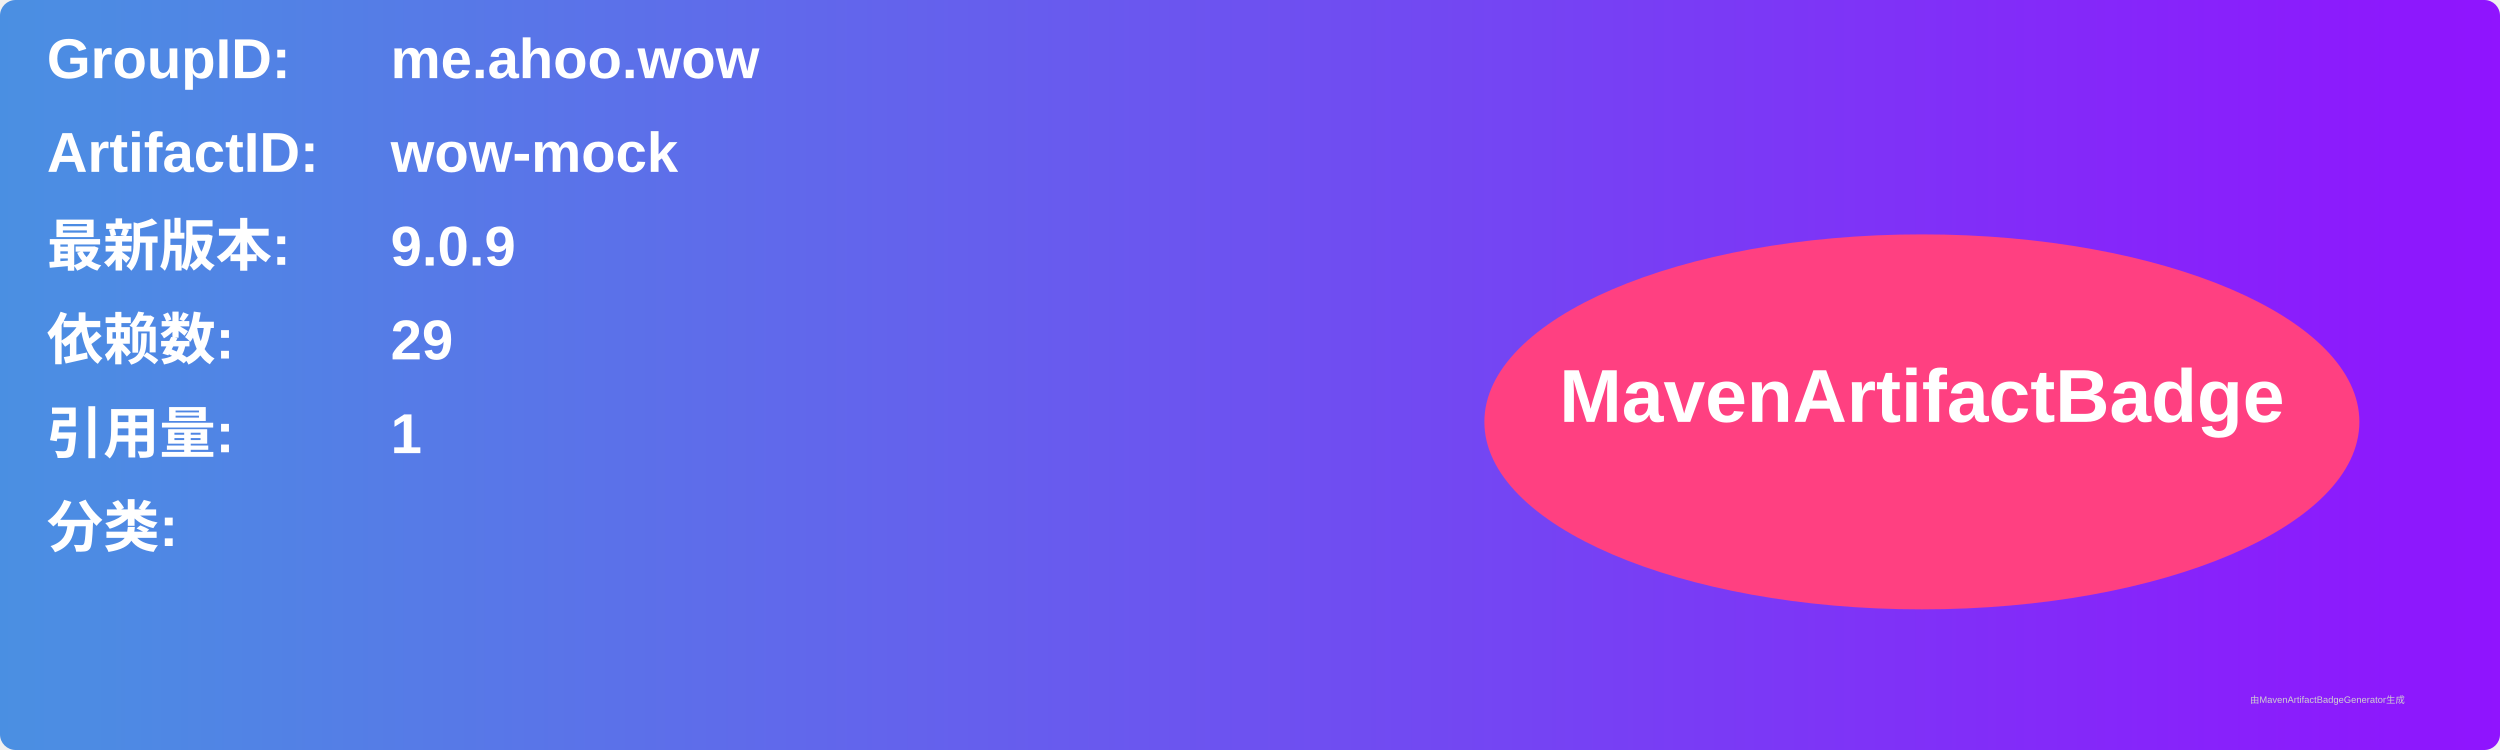
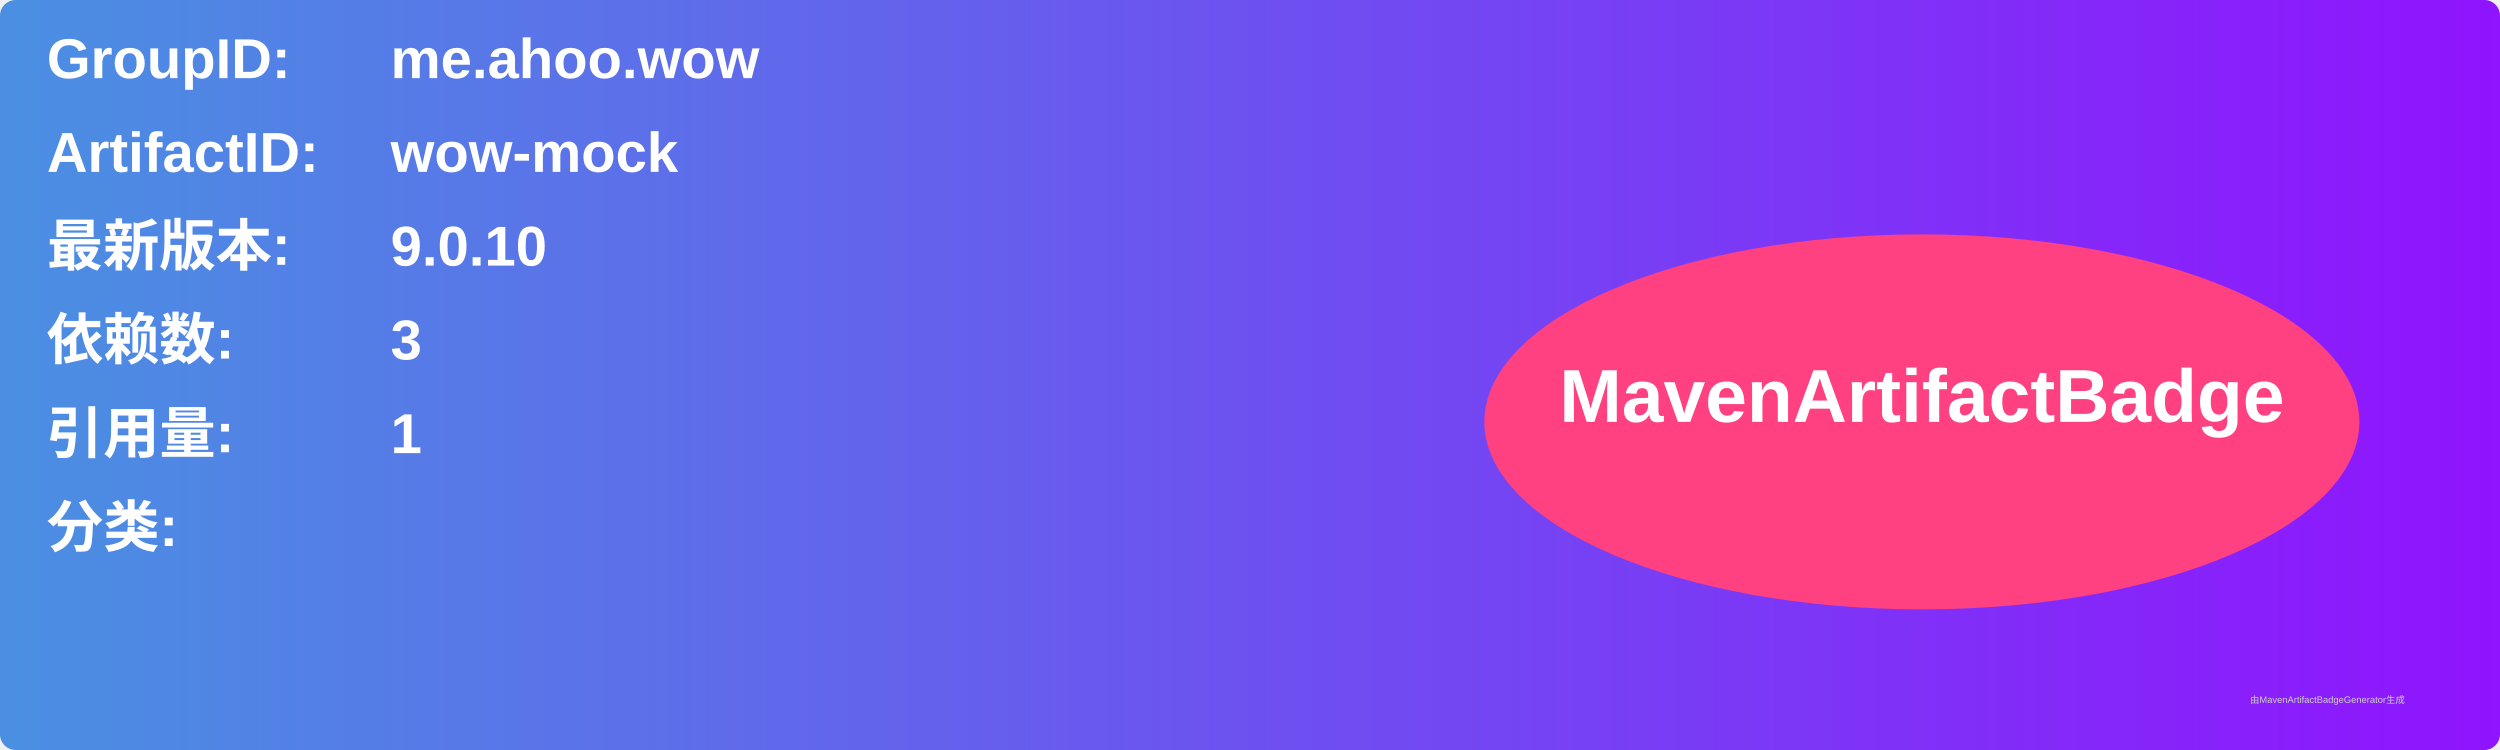
<svg xmlns="http://www.w3.org/2000/svg" width="800" height="240" viewBox="0 0 800 240">
  <linearGradient id="grad" x1="0%" y1="0%" x2="100%" y2="0%">
    <stop offset="0%" stop-color="#4a90e2" />
    <stop offset="100%" stop-color="#9013fe" />
  </linearGradient>
  <rect width="100%" height="100%" rx="5" ry="5" fill="url(#grad)" />
  <g transform="translate(15, 15)">
    <text x="0" y="10" font-family="Arial" font-size="18" fill="white" font-weight="bold" width="260">GroupID:</text>
    <text x="110" y="10" font-family="Arial" font-size="18" fill="white" font-weight="bold" width="460">me.ahoo.wow</text>
    <text x="0" y="40" font-family="Arial" font-size="18" fill="white" font-weight="bold" width="260">ArtifactID:</text>
    <text x="110" y="40" font-family="Arial" font-size="18" fill="white" font-weight="bold" width="460">wow-mock</text>
    <text x="0" y="70" font-family="Arial" font-size="18" fill="white" font-weight="bold">最新版本:</text>
    <text x="110" y="70" font-family="Arial" font-size="18" fill="white" font-weight="bold">
-       <tspan font-weight="bold">9.0.9</tspan>
+       <tspan font-weight="bold">9.0.10</tspan>
    </text>
    <text x="0" y="100" font-family="Arial" font-size="18" fill="white" font-weight="bold">依赖数: </text>
    <text x="110" y="100" font-family="Arial" font-size="18" fill="white">
-       <tspan font-weight="bold">29</tspan>
+       <tspan font-weight="bold">3</tspan>
    </text>
    <text x="0" y="130" font-family="Arial" font-size="18" fill="white" font-weight="bold">引用量: </text>
    <text x="110" y="130" font-family="Arial" font-size="18" fill="white">
      <tspan font-weight="bold">1</tspan>
    </text>
    <text x="0" y="160" font-family="Arial" font-size="18" fill="white" font-weight="bold">分类:</text>
    <text x="10" y="190" font-family="Arial" font-size="10" fill="white">
      <tspan font-weight="bold" />
    </text>
    <ellipse cx="600" cy="120" rx="140" ry="60" fill="#ff4081" />
    <text x="600" y="120" text-anchor="middle" font-family="Arial" font-size="24" fill="white" font-weight="bold">MavenArtifactBadge</text>
  </g>
  <text x="720" y="225" font-family="Arial" font-size="3" fill="#d0d0d0">由MavenArtifactBadgeGenerator生成</text>
</svg>
